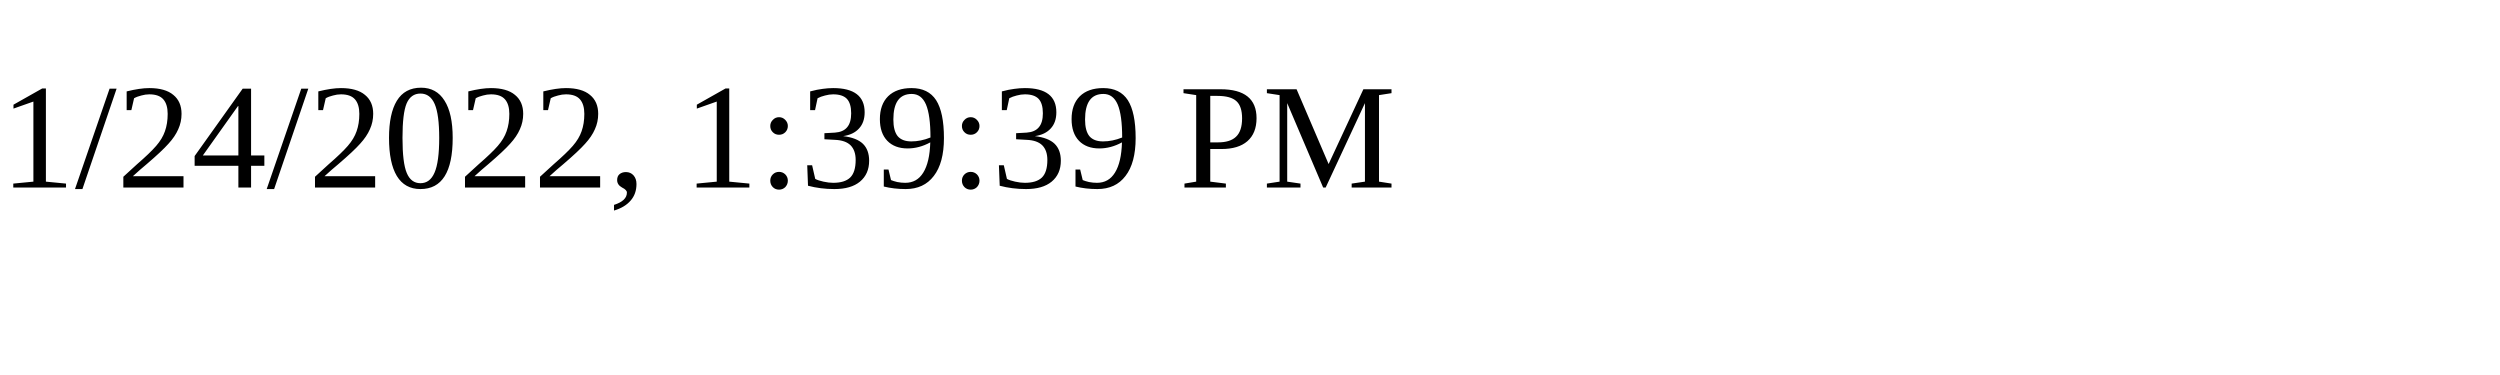
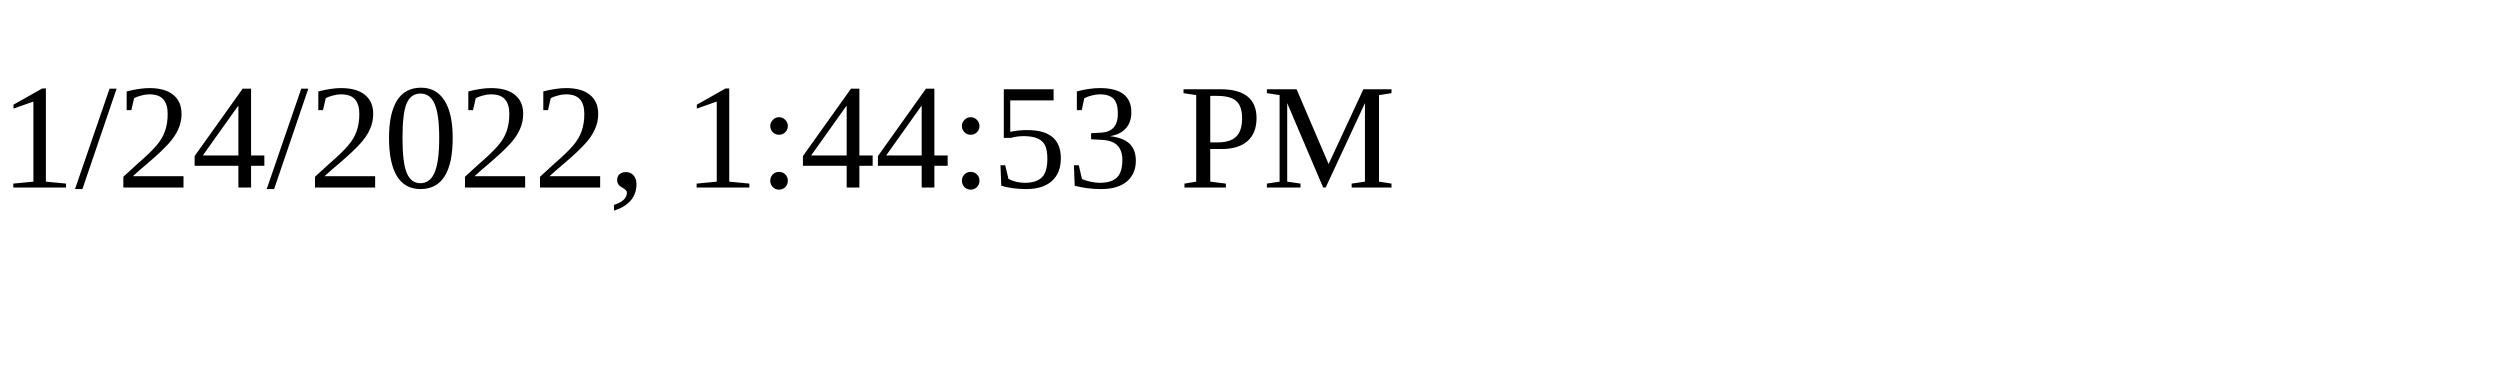
<svg xmlns="http://www.w3.org/2000/svg" height="30" width="200">
-   <text x="0" y="15">1/24/2022, 1:39:39 PM</text>
+   <text x="0" y="15">1/24/2022, 1:44:53 PM</text>
</svg>
